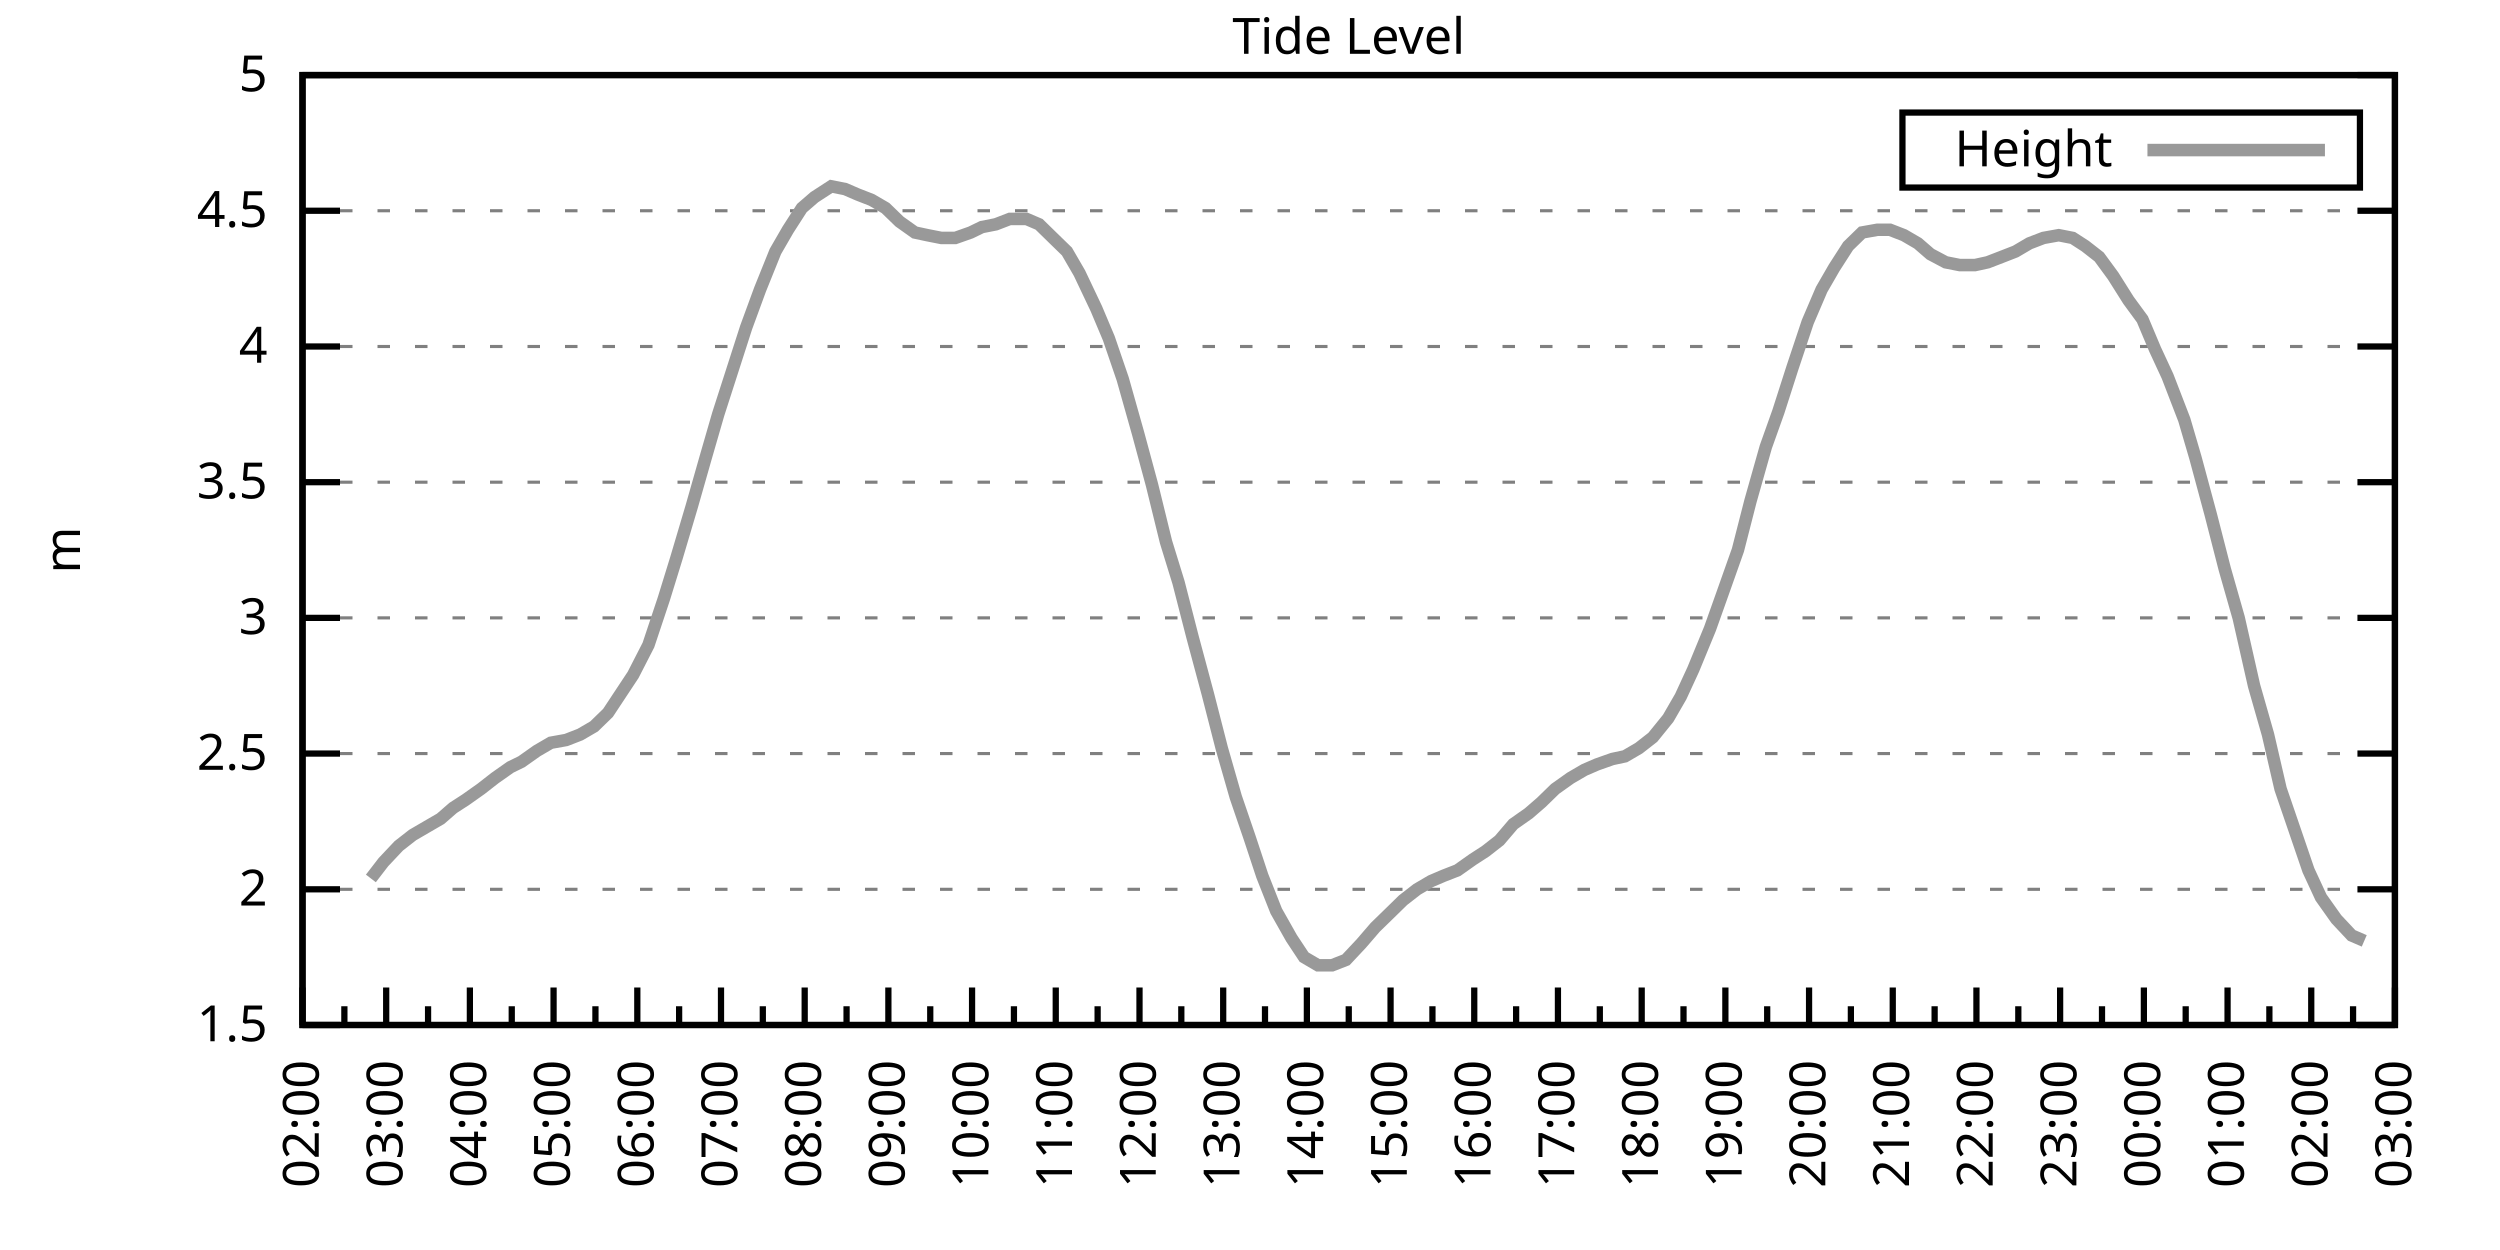
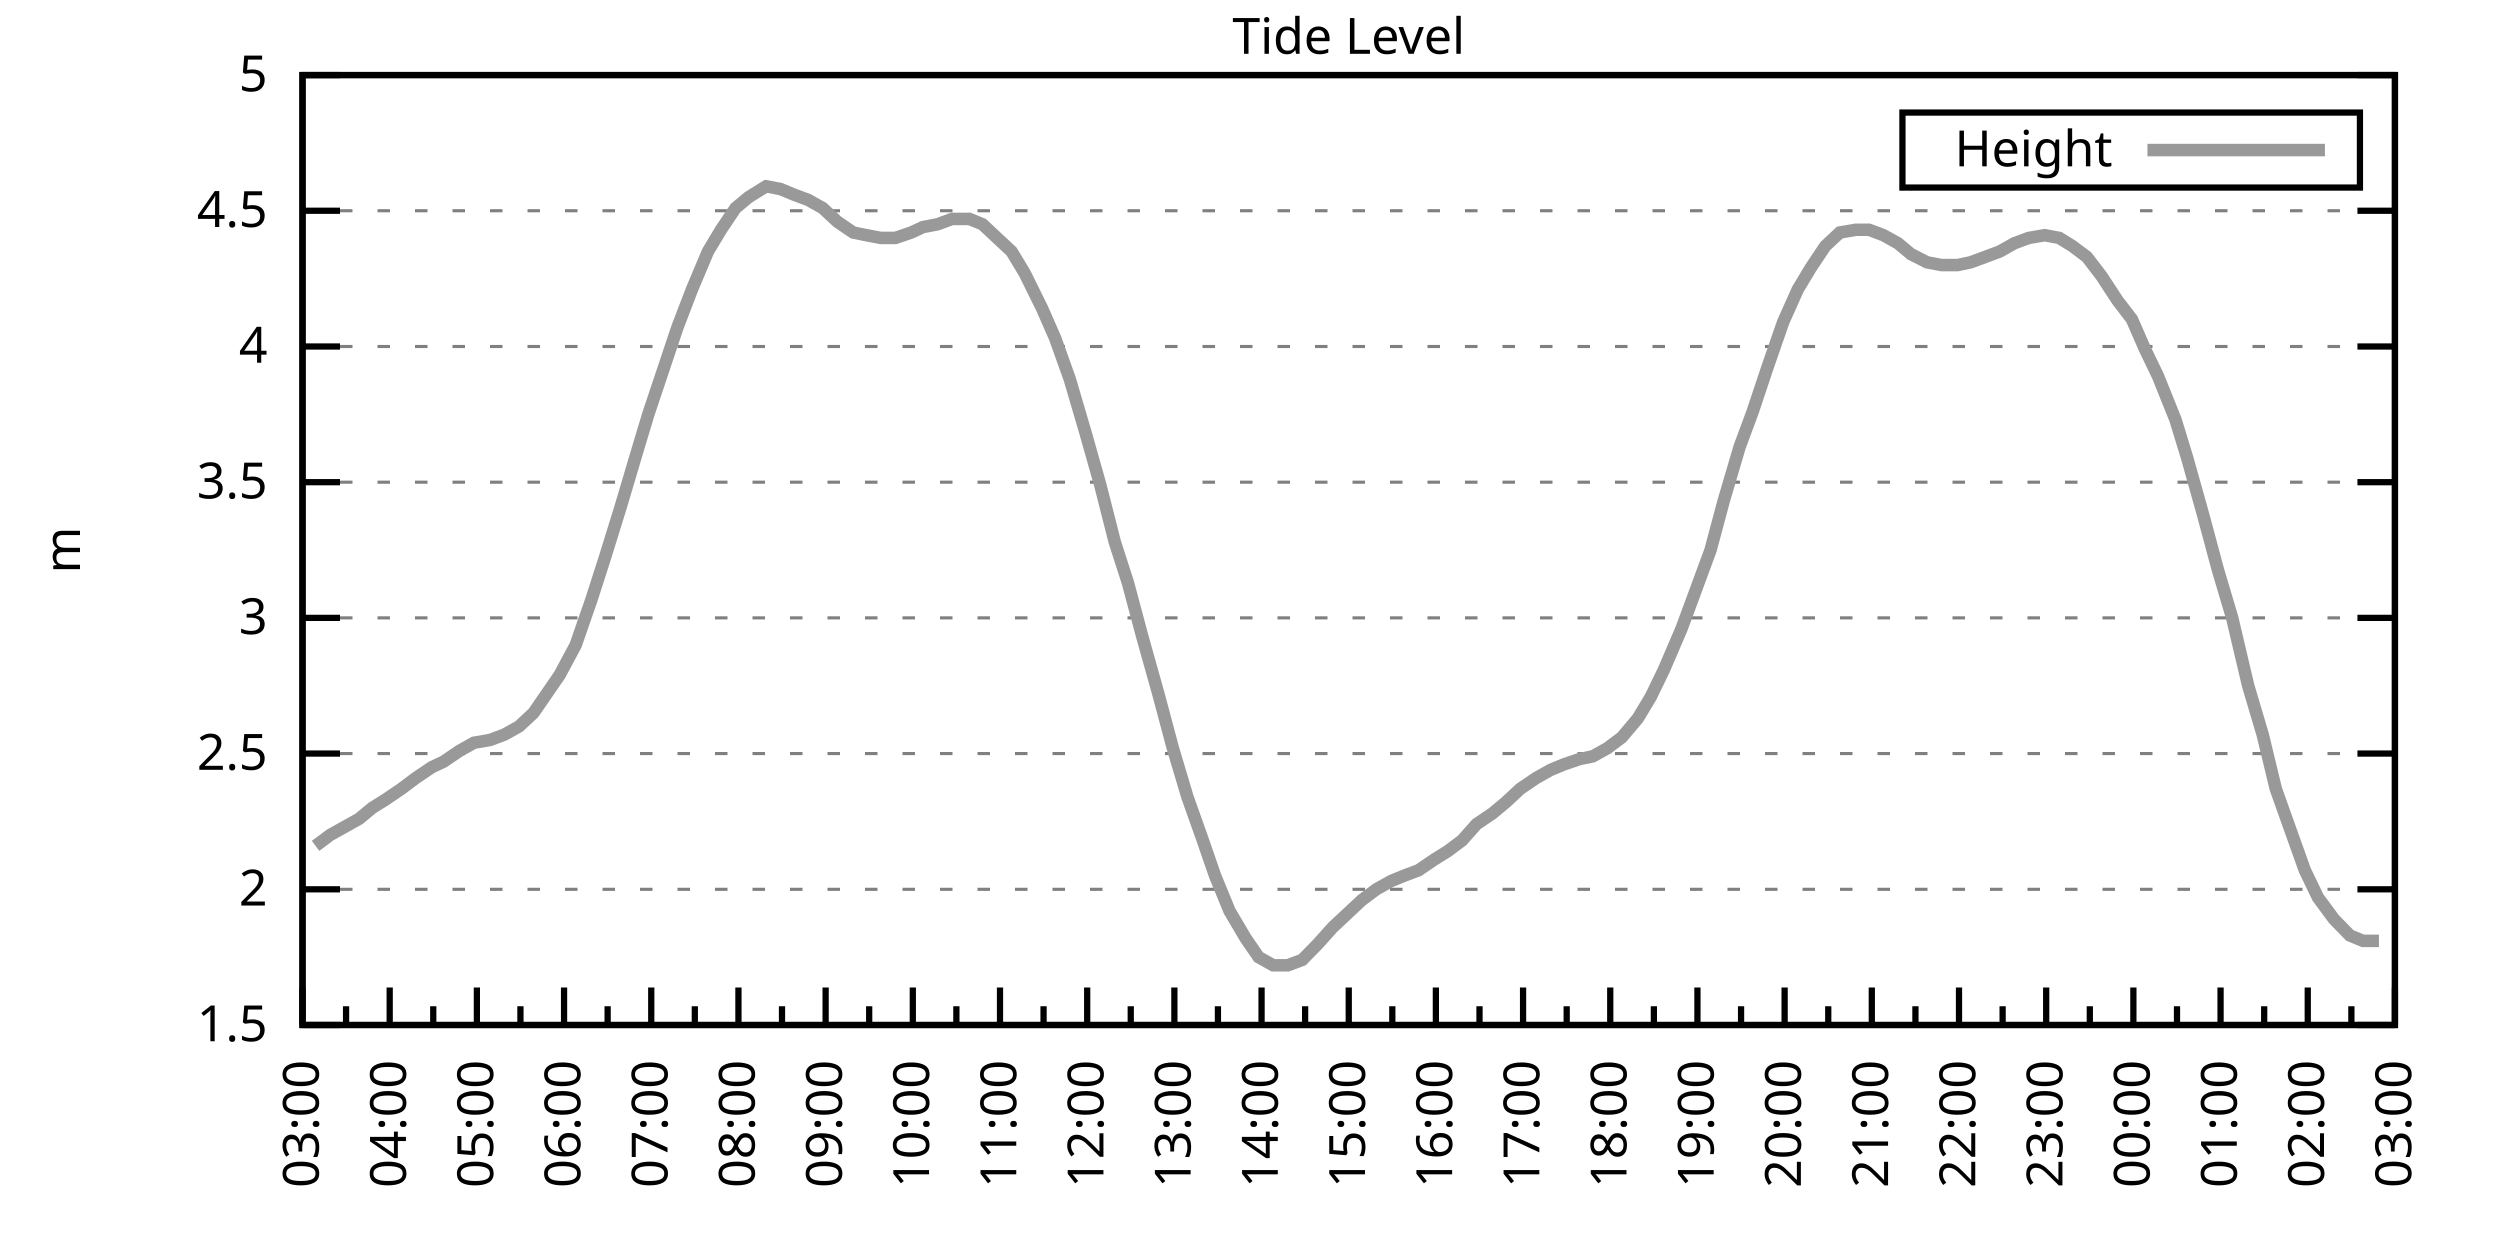
<svg xmlns="http://www.w3.org/2000/svg" xmlns:xlink="http://www.w3.org/1999/xlink" width="400" height="200" viewBox="0 0 400 200">
  <g id="gnuplot_canvas">
    <rect x="0" y="0" width="400" height="200" fill="none" />
    <defs>
      <circle id="gpDot" r="0.5" stroke-width="0.5" stroke="currentColor" />
      <path id="gpPt0" stroke-width="0.333" stroke="currentColor" d="M-1,0 h2 M0,-1 v2" />
      <path id="gpPt1" stroke-width="0.333" stroke="currentColor" d="M-1,-1 L1,1 M1,-1 L-1,1" />
      <path id="gpPt2" stroke-width="0.333" stroke="currentColor" d="M-1,0 L1,0 M0,-1 L0,1 M-1,-1 L1,1 M-1,1 L1,-1" />
      <rect id="gpPt3" stroke-width="0.333" stroke="currentColor" x="-1" y="-1" width="2" height="2" />
      <rect id="gpPt4" stroke-width="0.333" stroke="currentColor" fill="currentColor" x="-1" y="-1" width="2" height="2" />
      <circle id="gpPt5" stroke-width="0.333" stroke="currentColor" cx="0" cy="0" r="1" />
      <use xlink:href="#gpPt5" id="gpPt6" fill="currentColor" stroke="none" />
      <path id="gpPt7" stroke-width="0.333" stroke="currentColor" d="M0,-1.33 L-1.33,0.67 L1.33,0.67 z" />
      <use xlink:href="#gpPt7" id="gpPt8" fill="currentColor" stroke="none" />
      <use xlink:href="#gpPt7" id="gpPt9" stroke="currentColor" transform="rotate(180)" />
      <use xlink:href="#gpPt9" id="gpPt10" fill="currentColor" stroke="none" />
      <use xlink:href="#gpPt3" id="gpPt11" stroke="currentColor" transform="rotate(45)" />
      <use xlink:href="#gpPt11" id="gpPt12" fill="currentColor" stroke="none" />
      <path id="gpPt13" stroke-width="0.333" stroke="currentColor" d="M0,1.330 L1.265,0.411 L0.782,-1.067 L-0.782,-1.076 L-1.265,0.411 z" />
      <use xlink:href="#gpPt13" id="gpPt14" fill="currentColor" stroke="none" />
      <filter id="textbox" filterUnits="objectBoundingBox" x="0" y="0" height="1" width="1">
        <feFlood flood-color="white" flood-opacity="1" result="bgnd" />
        <feComposite in="SourceGraphic" in2="bgnd" operator="atop" />
      </filter>
      <filter id="greybox" filterUnits="objectBoundingBox" x="0" y="0" height="1" width="1">
        <feFlood flood-color="lightgrey" flood-opacity="1" result="grey" />
        <feComposite in="SourceGraphic" in2="grey" operator="atop" />
      </filter>
    </defs>
    <g fill="none" color="white" stroke="currentColor" stroke-width="1.00" stroke-linecap="butt" stroke-linejoin="miter">
</g>
    <g fill="none" color="black" stroke="currentColor" stroke-width="1.00" stroke-linecap="butt" stroke-linejoin="miter">
      <g stroke="none" shape-rendering="crispEdges">
        <polygon fill="rgb(255, 255, 255)" points="48.40,164.00 383.18,164.00 383.18,12.02 48.40,12.02 " />
      </g>
    </g>
    <g fill="none" color="black" stroke="currentColor" stroke-width="1.00" stroke-linecap="butt" stroke-linejoin="miter">
</g>
    <g fill="none" color="black" stroke="black" stroke-width="0.50" stroke-linecap="butt" stroke-linejoin="miter">
</g>
    <g fill="none" color="gray" stroke="currentColor" stroke-width="0.50" stroke-linecap="butt" stroke-linejoin="miter">
      <path stroke="gray" stroke-dasharray="2,4" class="gridline" d="M48.40,164.00 L383.19,164.00  " />
    </g>
    <g fill="none" color="gray" stroke="gray" stroke-width="1.00" stroke-linecap="butt" stroke-linejoin="miter">
</g>
    <g fill="none" color="black" stroke="currentColor" stroke-width="1.00" stroke-linecap="butt" stroke-linejoin="miter">
      <path stroke="black" d="M48.40,164.00 L54.40,164.00 M383.19,164.00 L377.19,164.00  " />
      <g transform="translate(42.80,166.60)" stroke="none" fill="black" font-family="Sans" font-size="8.00" text-anchor="end">
        <text>
          <tspan font-family="Sans"> 1.5</tspan>
        </text>
      </g>
    </g>
    <g fill="none" color="black" stroke="currentColor" stroke-width="1.00" stroke-linecap="butt" stroke-linejoin="miter">
</g>
    <g fill="none" color="black" stroke="black" stroke-width="0.50" stroke-linecap="butt" stroke-linejoin="miter">
</g>
    <g fill="none" color="gray" stroke="currentColor" stroke-width="0.50" stroke-linecap="butt" stroke-linejoin="miter">
      <path stroke="gray" stroke-dasharray="2,4" class="gridline" d="M48.40,142.29 L383.19,142.29  " />
    </g>
    <g fill="none" color="gray" stroke="gray" stroke-width="1.00" stroke-linecap="butt" stroke-linejoin="miter">
</g>
    <g fill="none" color="black" stroke="currentColor" stroke-width="1.00" stroke-linecap="butt" stroke-linejoin="miter">
      <path stroke="black" d="M48.40,142.29 L54.40,142.29 M383.19,142.29 L377.19,142.29  " />
      <g transform="translate(42.80,144.89)" stroke="none" fill="black" font-family="Sans" font-size="8.00" text-anchor="end">
        <text>
          <tspan font-family="Sans"> 2</tspan>
        </text>
      </g>
    </g>
    <g fill="none" color="black" stroke="currentColor" stroke-width="1.00" stroke-linecap="butt" stroke-linejoin="miter">
</g>
    <g fill="none" color="black" stroke="black" stroke-width="0.50" stroke-linecap="butt" stroke-linejoin="miter">
</g>
    <g fill="none" color="gray" stroke="currentColor" stroke-width="0.50" stroke-linecap="butt" stroke-linejoin="miter">
      <path stroke="gray" stroke-dasharray="2,4" class="gridline" d="M48.40,120.57 L383.19,120.57  " />
    </g>
    <g fill="none" color="gray" stroke="gray" stroke-width="1.00" stroke-linecap="butt" stroke-linejoin="miter">
</g>
    <g fill="none" color="black" stroke="currentColor" stroke-width="1.00" stroke-linecap="butt" stroke-linejoin="miter">
      <path stroke="black" d="M48.40,120.57 L54.40,120.57 M383.19,120.57 L377.19,120.57  " />
      <g transform="translate(42.80,123.17)" stroke="none" fill="black" font-family="Sans" font-size="8.00" text-anchor="end">
        <text>
          <tspan font-family="Sans"> 2.5</tspan>
        </text>
      </g>
    </g>
    <g fill="none" color="black" stroke="currentColor" stroke-width="1.00" stroke-linecap="butt" stroke-linejoin="miter">
</g>
    <g fill="none" color="black" stroke="black" stroke-width="0.50" stroke-linecap="butt" stroke-linejoin="miter">
</g>
    <g fill="none" color="gray" stroke="currentColor" stroke-width="0.50" stroke-linecap="butt" stroke-linejoin="miter">
      <path stroke="gray" stroke-dasharray="2,4" class="gridline" d="M48.40,98.86 L383.19,98.86  " />
    </g>
    <g fill="none" color="gray" stroke="gray" stroke-width="1.00" stroke-linecap="butt" stroke-linejoin="miter">
</g>
    <g fill="none" color="black" stroke="currentColor" stroke-width="1.00" stroke-linecap="butt" stroke-linejoin="miter">
      <path stroke="black" d="M48.40,98.86 L54.40,98.86 M383.19,98.86 L377.19,98.86  " />
      <g transform="translate(42.80,101.46)" stroke="none" fill="black" font-family="Sans" font-size="8.00" text-anchor="end">
        <text>
          <tspan font-family="Sans"> 3</tspan>
        </text>
      </g>
    </g>
    <g fill="none" color="black" stroke="currentColor" stroke-width="1.00" stroke-linecap="butt" stroke-linejoin="miter">
</g>
    <g fill="none" color="black" stroke="black" stroke-width="0.50" stroke-linecap="butt" stroke-linejoin="miter">
</g>
    <g fill="none" color="gray" stroke="currentColor" stroke-width="0.50" stroke-linecap="butt" stroke-linejoin="miter">
      <path stroke="gray" stroke-dasharray="2,4" class="gridline" d="M48.40,77.15 L383.19,77.15  " />
    </g>
    <g fill="none" color="gray" stroke="gray" stroke-width="1.00" stroke-linecap="butt" stroke-linejoin="miter">
</g>
    <g fill="none" color="black" stroke="currentColor" stroke-width="1.00" stroke-linecap="butt" stroke-linejoin="miter">
      <path stroke="black" d="M48.40,77.15 L54.40,77.15 M383.19,77.15 L377.19,77.15  " />
      <g transform="translate(42.80,79.75)" stroke="none" fill="black" font-family="Sans" font-size="8.00" text-anchor="end">
        <text>
          <tspan font-family="Sans"> 3.5</tspan>
        </text>
      </g>
    </g>
    <g fill="none" color="black" stroke="currentColor" stroke-width="1.00" stroke-linecap="butt" stroke-linejoin="miter">
</g>
    <g fill="none" color="black" stroke="black" stroke-width="0.50" stroke-linecap="butt" stroke-linejoin="miter">
</g>
    <g fill="none" color="gray" stroke="currentColor" stroke-width="0.50" stroke-linecap="butt" stroke-linejoin="miter">
      <path stroke="gray" stroke-dasharray="2,4" class="gridline" d="M48.40,55.44 L383.19,55.44  " />
    </g>
    <g fill="none" color="gray" stroke="gray" stroke-width="1.00" stroke-linecap="butt" stroke-linejoin="miter">
</g>
    <g fill="none" color="black" stroke="currentColor" stroke-width="1.00" stroke-linecap="butt" stroke-linejoin="miter">
      <path stroke="black" d="M48.40,55.44 L54.40,55.44 M383.19,55.44 L377.19,55.44  " />
      <g transform="translate(42.80,58.04)" stroke="none" fill="black" font-family="Sans" font-size="8.00" text-anchor="end">
        <text>
          <tspan font-family="Sans"> 4</tspan>
        </text>
      </g>
    </g>
    <g fill="none" color="black" stroke="currentColor" stroke-width="1.00" stroke-linecap="butt" stroke-linejoin="miter">
</g>
    <g fill="none" color="black" stroke="black" stroke-width="0.50" stroke-linecap="butt" stroke-linejoin="miter">
</g>
    <g fill="none" color="gray" stroke="currentColor" stroke-width="0.50" stroke-linecap="butt" stroke-linejoin="miter">
      <path stroke="gray" stroke-dasharray="2,4" class="gridline" d="M48.40,33.72 L383.19,33.72  " />
    </g>
    <g fill="none" color="gray" stroke="gray" stroke-width="1.00" stroke-linecap="butt" stroke-linejoin="miter">
</g>
    <g fill="none" color="black" stroke="currentColor" stroke-width="1.00" stroke-linecap="butt" stroke-linejoin="miter">
      <path stroke="black" d="M48.40,33.72 L54.40,33.72 M383.19,33.72 L377.19,33.72  " />
      <g transform="translate(42.80,36.32)" stroke="none" fill="black" font-family="Sans" font-size="8.00" text-anchor="end">
        <text>
          <tspan font-family="Sans"> 4.5</tspan>
        </text>
      </g>
    </g>
    <g fill="none" color="black" stroke="currentColor" stroke-width="1.00" stroke-linecap="butt" stroke-linejoin="miter">
</g>
    <g fill="none" color="black" stroke="black" stroke-width="0.50" stroke-linecap="butt" stroke-linejoin="miter">
</g>
    <g fill="none" color="gray" stroke="currentColor" stroke-width="0.50" stroke-linecap="butt" stroke-linejoin="miter">
      <path stroke="gray" stroke-dasharray="2,4" class="gridline" d="M48.40,12.01 L383.19,12.01  " />
    </g>
    <g fill="none" color="gray" stroke="gray" stroke-width="1.00" stroke-linecap="butt" stroke-linejoin="miter">
</g>
    <g fill="none" color="black" stroke="currentColor" stroke-width="1.00" stroke-linecap="butt" stroke-linejoin="miter">
      <path stroke="black" d="M48.40,12.01 L54.40,12.01 M383.19,12.01 L377.19,12.01  " />
      <g transform="translate(42.80,14.61)" stroke="none" fill="black" font-family="Sans" font-size="8.00" text-anchor="end">
        <text>
          <tspan font-family="Sans"> 5</tspan>
        </text>
      </g>
    </g>
    <g fill="none" color="black" stroke="currentColor" stroke-width="1.00" stroke-linecap="butt" stroke-linejoin="miter">
      <path stroke="black" d="M48.40,164.00 L48.40,158.00  " />
      <g transform="translate(51.00,169.60) rotate(270)" stroke="none" fill="black" font-family="Sans" font-size="8.00" text-anchor="end">
        <text>
+           <tspan font-family="Sans">03:00</tspan>
+         </text>
+       </g>
+     </g>
+     <g fill="none" color="black" stroke="currentColor" stroke-width="1.00" stroke-linecap="butt" stroke-linejoin="miter">
+       <path stroke="black" d="M55.37,164.00 L55.37,161.00 M62.35,164.00 L62.35,158.00  " />
+       <g transform="translate(64.95,169.60) rotate(270)" stroke="none" fill="black" font-family="Sans" font-size="8.00" text-anchor="end">
+         <text>
+           <tspan font-family="Sans">04:00</tspan>
+         </text>
+       </g>
+     </g>
+     <g fill="none" color="black" stroke="currentColor" stroke-width="1.00" stroke-linecap="butt" stroke-linejoin="miter">
+       <path stroke="black" d="M69.32,164.00 L69.32,161.00 M76.30,164.00 L76.30,158.00  " />
+       <g transform="translate(78.90,169.60) rotate(270)" stroke="none" fill="black" font-family="Sans" font-size="8.00" text-anchor="end">
+         <text>
+           <tspan font-family="Sans">05:00</tspan>
+         </text>
+       </g>
+     </g>
+     <g fill="none" color="black" stroke="currentColor" stroke-width="1.00" stroke-linecap="butt" stroke-linejoin="miter">
+       <path stroke="black" d="M83.27,164.00 L83.27,161.00 M90.25,164.00 L90.25,158.00  " />
+       <g transform="translate(92.85,169.60) rotate(270)" stroke="none" fill="black" font-family="Sans" font-size="8.00" text-anchor="end">
+         <text>
+           <tspan font-family="Sans">06:00</tspan>
+         </text>
+       </g>
+     </g>
+     <g fill="none" color="black" stroke="currentColor" stroke-width="1.00" stroke-linecap="butt" stroke-linejoin="miter">
+       <path stroke="black" d="M97.22,164.00 L97.22,161.00 M104.20,164.00 L104.20,158.00  " />
+       <g transform="translate(106.80,169.60) rotate(270)" stroke="none" fill="black" font-family="Sans" font-size="8.00" text-anchor="end">
+         <text>
+           <tspan font-family="Sans">07:00</tspan>
+         </text>
+       </g>
+     </g>
+     <g fill="none" color="black" stroke="currentColor" stroke-width="1.00" stroke-linecap="butt" stroke-linejoin="miter">
+       <path stroke="black" d="M111.17,164.00 L111.17,161.00 M118.15,164.00 L118.15,158.00  " />
+       <g transform="translate(120.75,169.60) rotate(270)" stroke="none" fill="black" font-family="Sans" font-size="8.00" text-anchor="end">
+         <text>
+           <tspan font-family="Sans">08:00</tspan>
+         </text>
+       </g>
+     </g>
+     <g fill="none" color="black" stroke="currentColor" stroke-width="1.00" stroke-linecap="butt" stroke-linejoin="miter">
+       <path stroke="black" d="M125.12,164.00 L125.12,161.00 M132.10,164.00 L132.10,158.00  " />
+       <g transform="translate(134.70,169.60) rotate(270)" stroke="none" fill="black" font-family="Sans" font-size="8.00" text-anchor="end">
+         <text>
+           <tspan font-family="Sans">09:00</tspan>
+         </text>
+       </g>
+     </g>
+     <g fill="none" color="black" stroke="currentColor" stroke-width="1.00" stroke-linecap="butt" stroke-linejoin="miter">
+       <path stroke="black" d="M139.07,164.00 L139.07,161.00 M146.05,164.00 L146.05,158.00  " />
+       <g transform="translate(148.65,169.60) rotate(270)" stroke="none" fill="black" font-family="Sans" font-size="8.00" text-anchor="end">
+         <text>
+           <tspan font-family="Sans">10:00</tspan>
+         </text>
+       </g>
+     </g>
+     <g fill="none" color="black" stroke="currentColor" stroke-width="1.00" stroke-linecap="butt" stroke-linejoin="miter">
+       <path stroke="black" d="M153.02,164.00 L153.02,161.00 M160.00,164.00 L160.00,158.00  " />
+       <g transform="translate(162.60,169.60) rotate(270)" stroke="none" fill="black" font-family="Sans" font-size="8.00" text-anchor="end">
+         <text>
+           <tspan font-family="Sans">11:00</tspan>
+         </text>
+       </g>
+     </g>
+     <g fill="none" color="black" stroke="currentColor" stroke-width="1.00" stroke-linecap="butt" stroke-linejoin="miter">
+       <path stroke="black" d="M166.97,164.00 L166.97,161.00 M173.95,164.00 L173.95,158.00  " />
+       <g transform="translate(176.55,169.60) rotate(270)" stroke="none" fill="black" font-family="Sans" font-size="8.00" text-anchor="end">
+         <text>
+           <tspan font-family="Sans">12:00</tspan>
+         </text>
+       </g>
+     </g>
+     <g fill="none" color="black" stroke="currentColor" stroke-width="1.00" stroke-linecap="butt" stroke-linejoin="miter">
+       <path stroke="black" d="M180.92,164.00 L180.92,161.00 M187.90,164.00 L187.90,158.00  " />
+       <g transform="translate(190.50,169.60) rotate(270)" stroke="none" fill="black" font-family="Sans" font-size="8.00" text-anchor="end">
+         <text>
+           <tspan font-family="Sans">13:00</tspan>
+         </text>
+       </g>
+     </g>
+     <g fill="none" color="black" stroke="currentColor" stroke-width="1.00" stroke-linecap="butt" stroke-linejoin="miter">
+       <path stroke="black" d="M194.87,164.00 L194.87,161.00 M201.85,164.00 L201.85,158.00  " />
+       <g transform="translate(204.45,169.60) rotate(270)" stroke="none" fill="black" font-family="Sans" font-size="8.00" text-anchor="end">
+         <text>
+           <tspan font-family="Sans">14:00</tspan>
+         </text>
+       </g>
+     </g>
+     <g fill="none" color="black" stroke="currentColor" stroke-width="1.00" stroke-linecap="butt" stroke-linejoin="miter">
+       <path stroke="black" d="M208.82,164.00 L208.82,161.00 M215.80,164.00 L215.80,158.00  " />
+       <g transform="translate(218.40,169.60) rotate(270)" stroke="none" fill="black" font-family="Sans" font-size="8.00" text-anchor="end">
+         <text>
+           <tspan font-family="Sans">15:00</tspan>
+         </text>
+       </g>
+     </g>
+     <g fill="none" color="black" stroke="currentColor" stroke-width="1.00" stroke-linecap="butt" stroke-linejoin="miter">
+       <path stroke="black" d="M222.77,164.00 L222.77,161.00 M229.74,164.00 L229.74,158.00  " />
+       <g transform="translate(232.34,169.60) rotate(270)" stroke="none" fill="black" font-family="Sans" font-size="8.00" text-anchor="end">
+         <text>
+           <tspan font-family="Sans">16:00</tspan>
+         </text>
+       </g>
+     </g>
+     <g fill="none" color="black" stroke="currentColor" stroke-width="1.00" stroke-linecap="butt" stroke-linejoin="miter">
+       <path stroke="black" d="M236.72,164.00 L236.72,161.00 M243.69,164.00 L243.69,158.00  " />
+       <g transform="translate(246.29,169.60) rotate(270)" stroke="none" fill="black" font-family="Sans" font-size="8.00" text-anchor="end">
+         <text>
+           <tspan font-family="Sans">17:00</tspan>
+         </text>
+       </g>
+     </g>
+     <g fill="none" color="black" stroke="currentColor" stroke-width="1.00" stroke-linecap="butt" stroke-linejoin="miter">
+       <path stroke="black" d="M250.67,164.00 L250.67,161.00 M257.64,164.00 L257.64,158.00  " />
+       <g transform="translate(260.24,169.60) rotate(270)" stroke="none" fill="black" font-family="Sans" font-size="8.00" text-anchor="end">
+         <text>
+           <tspan font-family="Sans">18:00</tspan>
+         </text>
+       </g>
+     </g>
+     <g fill="none" color="black" stroke="currentColor" stroke-width="1.00" stroke-linecap="butt" stroke-linejoin="miter">
+       <path stroke="black" d="M264.62,164.00 L264.62,161.00 M271.59,164.00 L271.59,158.00  " />
+       <g transform="translate(274.19,169.60) rotate(270)" stroke="none" fill="black" font-family="Sans" font-size="8.00" text-anchor="end">
+         <text>
+           <tspan font-family="Sans">19:00</tspan>
+         </text>
+       </g>
+     </g>
+     <g fill="none" color="black" stroke="currentColor" stroke-width="1.00" stroke-linecap="butt" stroke-linejoin="miter">
+       <path stroke="black" d="M278.57,164.00 L278.57,161.00 M285.54,164.00 L285.54,158.00  " />
+       <g transform="translate(288.14,169.60) rotate(270)" stroke="none" fill="black" font-family="Sans" font-size="8.00" text-anchor="end">
+         <text>
+           <tspan font-family="Sans">20:00</tspan>
+         </text>
+       </g>
+     </g>
+     <g fill="none" color="black" stroke="currentColor" stroke-width="1.00" stroke-linecap="butt" stroke-linejoin="miter">
+       <path stroke="black" d="M292.52,164.00 L292.52,161.00 M299.49,164.00 L299.49,158.00  " />
+       <g transform="translate(302.09,169.60) rotate(270)" stroke="none" fill="black" font-family="Sans" font-size="8.00" text-anchor="end">
+         <text>
+           <tspan font-family="Sans">21:00</tspan>
+         </text>
+       </g>
+     </g>
+     <g fill="none" color="black" stroke="currentColor" stroke-width="1.00" stroke-linecap="butt" stroke-linejoin="miter">
+       <path stroke="black" d="M306.47,164.00 L306.47,161.00 M313.44,164.00 L313.44,158.00  " />
+       <g transform="translate(316.04,169.60) rotate(270)" stroke="none" fill="black" font-family="Sans" font-size="8.00" text-anchor="end">
+         <text>
+           <tspan font-family="Sans">22:00</tspan>
+         </text>
+       </g>
+     </g>
+     <g fill="none" color="black" stroke="currentColor" stroke-width="1.00" stroke-linecap="butt" stroke-linejoin="miter">
+       <path stroke="black" d="M320.42,164.00 L320.42,161.00 M327.39,164.00 L327.39,158.00  " />
+       <g transform="translate(329.99,169.60) rotate(270)" stroke="none" fill="black" font-family="Sans" font-size="8.00" text-anchor="end">
+         <text>
+           <tspan font-family="Sans">23:00</tspan>
+         </text>
+       </g>
+     </g>
+     <g fill="none" color="black" stroke="currentColor" stroke-width="1.00" stroke-linecap="butt" stroke-linejoin="miter">
+       <path stroke="black" d="M334.37,164.00 L334.37,161.00 M341.34,164.00 L341.34,158.00  " />
+       <g transform="translate(343.94,169.60) rotate(270)" stroke="none" fill="black" font-family="Sans" font-size="8.00" text-anchor="end">
+         <text>
+           <tspan font-family="Sans">00:00</tspan>
+         </text>
+       </g>
+     </g>
+     <g fill="none" color="black" stroke="currentColor" stroke-width="1.00" stroke-linecap="butt" stroke-linejoin="miter">
+       <path stroke="black" d="M348.32,164.00 L348.32,161.00 M355.29,164.00 L355.29,158.00  " />
+       <g transform="translate(357.89,169.60) rotate(270)" stroke="none" fill="black" font-family="Sans" font-size="8.00" text-anchor="end">
+         <text>
+           <tspan font-family="Sans">01:00</tspan>
+         </text>
+       </g>
+     </g>
+     <g fill="none" color="black" stroke="currentColor" stroke-width="1.00" stroke-linecap="butt" stroke-linejoin="miter">
+       <path stroke="black" d="M362.27,164.00 L362.27,161.00 M369.24,164.00 L369.24,158.00  " />
+       <g transform="translate(371.84,169.60) rotate(270)" stroke="none" fill="black" font-family="Sans" font-size="8.00" text-anchor="end">
+         <text>
          <tspan font-family="Sans">02:00</tspan>
        </text>
      </g>
    </g>
    <g fill="none" color="black" stroke="currentColor" stroke-width="1.00" stroke-linecap="butt" stroke-linejoin="miter">
-       <path stroke="black" d="M55.10,164.00 L55.10,161.00 M61.79,164.00 L61.79,158.00  " />
-       <g transform="translate(64.39,169.60) rotate(270)" stroke="none" fill="black" font-family="Sans" font-size="8.00" text-anchor="end">
-         <text>
-           <tspan font-family="Sans">03:00</tspan>
-         </text>
-       </g>
-     </g>
-     <g fill="none" color="black" stroke="currentColor" stroke-width="1.00" stroke-linecap="butt" stroke-linejoin="miter">
-       <path stroke="black" d="M68.49,164.00 L68.49,161.00 M75.18,164.00 L75.18,158.00  " />
-       <g transform="translate(77.78,169.60) rotate(270)" stroke="none" fill="black" font-family="Sans" font-size="8.00" text-anchor="end">
-         <text>
-           <tspan font-family="Sans">04:00</tspan>
-         </text>
-       </g>
-     </g>
-     <g fill="none" color="black" stroke="currentColor" stroke-width="1.00" stroke-linecap="butt" stroke-linejoin="miter">
-       <path stroke="black" d="M81.88,164.00 L81.88,161.00 M88.57,164.00 L88.57,158.00  " />
-       <g transform="translate(91.17,169.60) rotate(270)" stroke="none" fill="black" font-family="Sans" font-size="8.00" text-anchor="end">
-         <text>
-           <tspan font-family="Sans">05:00</tspan>
-         </text>
-       </g>
-     </g>
-     <g fill="none" color="black" stroke="currentColor" stroke-width="1.00" stroke-linecap="butt" stroke-linejoin="miter">
-       <path stroke="black" d="M95.27,164.00 L95.27,161.00 M101.97,164.00 L101.97,158.00  " />
-       <g transform="translate(104.57,169.60) rotate(270)" stroke="none" fill="black" font-family="Sans" font-size="8.00" text-anchor="end">
-         <text>
-           <tspan font-family="Sans">06:00</tspan>
-         </text>
-       </g>
-     </g>
-     <g fill="none" color="black" stroke="currentColor" stroke-width="1.00" stroke-linecap="butt" stroke-linejoin="miter">
-       <path stroke="black" d="M108.66,164.00 L108.66,161.00 M115.36,164.00 L115.36,158.00  " />
-       <g transform="translate(117.96,169.60) rotate(270)" stroke="none" fill="black" font-family="Sans" font-size="8.00" text-anchor="end">
-         <text>
-           <tspan font-family="Sans">07:00</tspan>
-         </text>
-       </g>
-     </g>
-     <g fill="none" color="black" stroke="currentColor" stroke-width="1.00" stroke-linecap="butt" stroke-linejoin="miter">
-       <path stroke="black" d="M122.05,164.00 L122.05,161.00 M128.75,164.00 L128.75,158.00  " />
-       <g transform="translate(131.35,169.60) rotate(270)" stroke="none" fill="black" font-family="Sans" font-size="8.00" text-anchor="end">
-         <text>
-           <tspan font-family="Sans">08:00</tspan>
-         </text>
-       </g>
-     </g>
-     <g fill="none" color="black" stroke="currentColor" stroke-width="1.00" stroke-linecap="butt" stroke-linejoin="miter">
-       <path stroke="black" d="M135.45,164.00 L135.45,161.00 M142.14,164.00 L142.14,158.00  " />
-       <g transform="translate(144.74,169.60) rotate(270)" stroke="none" fill="black" font-family="Sans" font-size="8.00" text-anchor="end">
-         <text>
-           <tspan font-family="Sans">09:00</tspan>
-         </text>
-       </g>
-     </g>
-     <g fill="none" color="black" stroke="currentColor" stroke-width="1.00" stroke-linecap="butt" stroke-linejoin="miter">
-       <path stroke="black" d="M148.84,164.00 L148.84,161.00 M155.53,164.00 L155.53,158.00  " />
-       <g transform="translate(158.13,169.60) rotate(270)" stroke="none" fill="black" font-family="Sans" font-size="8.00" text-anchor="end">
-         <text>
-           <tspan font-family="Sans">10:00</tspan>
-         </text>
-       </g>
-     </g>
-     <g fill="none" color="black" stroke="currentColor" stroke-width="1.00" stroke-linecap="butt" stroke-linejoin="miter">
-       <path stroke="black" d="M162.23,164.00 L162.23,161.00 M168.92,164.00 L168.92,158.00  " />
-       <g transform="translate(171.52,169.60) rotate(270)" stroke="none" fill="black" font-family="Sans" font-size="8.00" text-anchor="end">
-         <text>
-           <tspan font-family="Sans">11:00</tspan>
-         </text>
-       </g>
-     </g>
-     <g fill="none" color="black" stroke="currentColor" stroke-width="1.00" stroke-linecap="butt" stroke-linejoin="miter">
-       <path stroke="black" d="M175.62,164.00 L175.62,161.00 M182.32,164.00 L182.32,158.00  " />
-       <g transform="translate(184.92,169.60) rotate(270)" stroke="none" fill="black" font-family="Sans" font-size="8.00" text-anchor="end">
-         <text>
-           <tspan font-family="Sans">12:00</tspan>
-         </text>
-       </g>
-     </g>
-     <g fill="none" color="black" stroke="currentColor" stroke-width="1.00" stroke-linecap="butt" stroke-linejoin="miter">
-       <path stroke="black" d="M189.01,164.00 L189.01,161.00 M195.71,164.00 L195.71,158.00  " />
-       <g transform="translate(198.31,169.60) rotate(270)" stroke="none" fill="black" font-family="Sans" font-size="8.00" text-anchor="end">
-         <text>
-           <tspan font-family="Sans">13:00</tspan>
-         </text>
-       </g>
-     </g>
-     <g fill="none" color="black" stroke="currentColor" stroke-width="1.00" stroke-linecap="butt" stroke-linejoin="miter">
-       <path stroke="black" d="M202.40,164.00 L202.40,161.00 M209.10,164.00 L209.10,158.00  " />
-       <g transform="translate(211.70,169.60) rotate(270)" stroke="none" fill="black" font-family="Sans" font-size="8.00" text-anchor="end">
-         <text>
-           <tspan font-family="Sans">14:00</tspan>
-         </text>
-       </g>
-     </g>
-     <g fill="none" color="black" stroke="currentColor" stroke-width="1.00" stroke-linecap="butt" stroke-linejoin="miter">
-       <path stroke="black" d="M215.80,164.00 L215.80,161.00 M222.49,164.00 L222.49,158.00  " />
-       <g transform="translate(225.09,169.60) rotate(270)" stroke="none" fill="black" font-family="Sans" font-size="8.00" text-anchor="end">
-         <text>
-           <tspan font-family="Sans">15:00</tspan>
-         </text>
-       </g>
-     </g>
-     <g fill="none" color="black" stroke="currentColor" stroke-width="1.00" stroke-linecap="butt" stroke-linejoin="miter">
-       <path stroke="black" d="M229.19,164.00 L229.19,161.00 M235.88,164.00 L235.88,158.00  " />
-       <g transform="translate(238.48,169.60) rotate(270)" stroke="none" fill="black" font-family="Sans" font-size="8.00" text-anchor="end">
-         <text>
-           <tspan font-family="Sans">16:00</tspan>
-         </text>
-       </g>
-     </g>
-     <g fill="none" color="black" stroke="currentColor" stroke-width="1.00" stroke-linecap="butt" stroke-linejoin="miter">
-       <path stroke="black" d="M242.58,164.00 L242.58,161.00 M249.27,164.00 L249.27,158.00  " />
-       <g transform="translate(251.87,169.60) rotate(270)" stroke="none" fill="black" font-family="Sans" font-size="8.00" text-anchor="end">
-         <text>
-           <tspan font-family="Sans">17:00</tspan>
-         </text>
-       </g>
-     </g>
-     <g fill="none" color="black" stroke="currentColor" stroke-width="1.00" stroke-linecap="butt" stroke-linejoin="miter">
-       <path stroke="black" d="M255.97,164.00 L255.97,161.00 M262.67,164.00 L262.67,158.00  " />
-       <g transform="translate(265.27,169.60) rotate(270)" stroke="none" fill="black" font-family="Sans" font-size="8.00" text-anchor="end">
-         <text>
-           <tspan font-family="Sans">18:00</tspan>
-         </text>
-       </g>
-     </g>
-     <g fill="none" color="black" stroke="currentColor" stroke-width="1.00" stroke-linecap="butt" stroke-linejoin="miter">
-       <path stroke="black" d="M269.36,164.00 L269.36,161.00 M276.06,164.00 L276.06,158.00  " />
-       <g transform="translate(278.66,169.60) rotate(270)" stroke="none" fill="black" font-family="Sans" font-size="8.00" text-anchor="end">
-         <text>
-           <tspan font-family="Sans">19:00</tspan>
-         </text>
-       </g>
-     </g>
-     <g fill="none" color="black" stroke="currentColor" stroke-width="1.00" stroke-linecap="butt" stroke-linejoin="miter">
-       <path stroke="black" d="M282.75,164.00 L282.75,161.00 M289.45,164.00 L289.45,158.00  " />
-       <g transform="translate(292.05,169.60) rotate(270)" stroke="none" fill="black" font-family="Sans" font-size="8.00" text-anchor="end">
-         <text>
-           <tspan font-family="Sans">20:00</tspan>
-         </text>
-       </g>
-     </g>
-     <g fill="none" color="black" stroke="currentColor" stroke-width="1.00" stroke-linecap="butt" stroke-linejoin="miter">
-       <path stroke="black" d="M296.14,164.00 L296.14,161.00 M302.84,164.00 L302.84,158.00  " />
-       <g transform="translate(305.44,169.60) rotate(270)" stroke="none" fill="black" font-family="Sans" font-size="8.00" text-anchor="end">
-         <text>
-           <tspan font-family="Sans">21:00</tspan>
-         </text>
-       </g>
-     </g>
-     <g fill="none" color="black" stroke="currentColor" stroke-width="1.00" stroke-linecap="butt" stroke-linejoin="miter">
-       <path stroke="black" d="M309.54,164.00 L309.54,161.00 M316.23,164.00 L316.23,158.00  " />
-       <g transform="translate(318.83,169.60) rotate(270)" stroke="none" fill="black" font-family="Sans" font-size="8.00" text-anchor="end">
-         <text>
-           <tspan font-family="Sans">22:00</tspan>
-         </text>
-       </g>
-     </g>
-     <g fill="none" color="black" stroke="currentColor" stroke-width="1.00" stroke-linecap="butt" stroke-linejoin="miter">
-       <path stroke="black" d="M322.93,164.00 L322.93,161.00 M329.62,164.00 L329.62,158.00  " />
-       <g transform="translate(332.22,169.60) rotate(270)" stroke="none" fill="black" font-family="Sans" font-size="8.00" text-anchor="end">
-         <text>
-           <tspan font-family="Sans">23:00</tspan>
-         </text>
-       </g>
-     </g>
-     <g fill="none" color="black" stroke="currentColor" stroke-width="1.00" stroke-linecap="butt" stroke-linejoin="miter">
-       <path stroke="black" d="M336.32,164.00 L336.32,161.00 M343.02,164.00 L343.02,158.00  " />
-       <g transform="translate(345.62,169.60) rotate(270)" stroke="none" fill="black" font-family="Sans" font-size="8.00" text-anchor="end">
-         <text>
-           <tspan font-family="Sans">00:00</tspan>
-         </text>
-       </g>
-     </g>
-     <g fill="none" color="black" stroke="currentColor" stroke-width="1.00" stroke-linecap="butt" stroke-linejoin="miter">
-       <path stroke="black" d="M349.71,164.00 L349.71,161.00 M356.41,164.00 L356.41,158.00  " />
-       <g transform="translate(359.01,169.60) rotate(270)" stroke="none" fill="black" font-family="Sans" font-size="8.00" text-anchor="end">
-         <text>
-           <tspan font-family="Sans">01:00</tspan>
-         </text>
-       </g>
-     </g>
-     <g fill="none" color="black" stroke="currentColor" stroke-width="1.00" stroke-linecap="butt" stroke-linejoin="miter">
-       <path stroke="black" d="M363.10,164.00 L363.10,161.00 M369.80,164.00 L369.80,158.00  " />
-       <g transform="translate(372.40,169.60) rotate(270)" stroke="none" fill="black" font-family="Sans" font-size="8.00" text-anchor="end">
-         <text>
-           <tspan font-family="Sans">02:00</tspan>
-         </text>
-       </g>
-     </g>
-     <g fill="none" color="black" stroke="currentColor" stroke-width="1.00" stroke-linecap="butt" stroke-linejoin="miter">
-       <path stroke="black" d="M376.49,164.00 L376.49,161.00 M383.19,164.00 L383.19,158.00  " />
+       <path stroke="black" d="M376.22,164.00 L376.22,161.00 M383.19,164.00 L383.19,158.00  " />
      <g transform="translate(385.79,169.60) rotate(270)" stroke="none" fill="black" font-family="Sans" font-size="8.00" text-anchor="end">
        <text>
          <tspan font-family="Sans">03:00</tspan>
        </text>
      </g>
    </g>
    <g fill="none" color="black" stroke="currentColor" stroke-width="1.00" stroke-linecap="butt" stroke-linejoin="miter">
</g>
    <g fill="none" color="black" stroke="currentColor" stroke-width="1.00" stroke-linecap="butt" stroke-linejoin="miter">
      <path stroke="black" d="M48.40,12.01 L48.40,164.00 L383.19,164.00 L383.19,12.01 L48.40,12.01 Z  " />
    </g>
    <g fill="none" color="black" stroke="currentColor" stroke-width="1.00" stroke-linecap="butt" stroke-linejoin="miter">
      <g transform="translate(12.80,88.01) rotate(270)" stroke="none" fill="black" font-family="Sans" font-size="8.00" text-anchor="middle">
        <text>
          <tspan font-family="Sans">m</tspan>
        </text>
      </g>
    </g>
    <g fill="none" color="black" stroke="currentColor" stroke-width="1.00" stroke-linecap="butt" stroke-linejoin="miter">
</g>
    <g fill="none" color="black" stroke="currentColor" stroke-width="1.00" stroke-linecap="butt" stroke-linejoin="miter">
      <path stroke="black" d="M304.39,30.01 L304.39,18.01 L377.59,18.01 L377.59,30.01 L304.39,30.01 Z  " />
    </g>
    <g id="Tide_level_plot_1">
      <g fill="none" color="white" stroke="black" stroke-width="2.00" stroke-linecap="butt" stroke-linejoin="miter">
</g>
      <g fill="none" color="black" stroke="currentColor" stroke-width="2.00" stroke-linecap="butt" stroke-linejoin="miter">
        <g transform="translate(337.99,26.61)" stroke="none" fill="black" font-family="Sans" font-size="8.00" text-anchor="end">
          <text>
            <tspan font-family="Sans">Height</tspan>
          </text>
        </g>
      </g>
      <g fill="none" color="black" stroke="currentColor" stroke-width="2.00" stroke-linecap="butt" stroke-linejoin="miter">
-         <path stroke="rgb(153, 153, 153)" d="M343.59,24.01 L371.99,24.01 M59.34,140.55 L61.35,137.94 L63.80,135.34 L66.03,133.60 L68.26,132.30 L70.50,131.00   L72.50,129.26 L74.51,127.96 L76.97,126.22 L79.20,124.48 L81.66,122.75 L83.44,121.88 L85.90,120.14 L88.13,118.84   L90.58,118.40 L92.82,117.53 L95.05,116.23 L97.28,114.06 L99.29,111.02 L101.30,107.98 L103.75,103.20 L106.21,95.82   L108.22,89.31 L110.67,81.06 L112.90,73.24 L114.91,66.29 L119.38,52.40 L121.61,46.32 L124.06,40.24 L126.07,36.76   L128.30,33.29 L130.31,31.55 L132.99,29.81 L135.22,30.25 L137.23,31.12 L139.46,31.99 L141.69,33.29 L143.93,35.46   L146.38,37.20 L148.39,37.63 L150.62,38.07 L152.85,38.07 L155.31,37.20 L157.10,36.33 L159.33,35.89 L161.56,35.03   L164.24,35.03 L166.25,35.89 L168.48,38.07 L170.71,40.24 L172.72,43.71 L175.40,49.36 L177.41,54.13 L179.64,60.65   L182.09,69.33 L184.32,77.58 L186.56,86.70 L188.57,93.22 L190.80,101.90 L193.25,111.02 L195.48,119.71 L197.72,127.52   L199.95,134.04 L201.96,140.12 L204.19,145.76 L206.64,150.10 L208.65,153.14 L210.88,154.45 L213.12,154.45 L215.35,153.58   L217.80,150.97 L220.04,148.37 L222.27,146.20 L224.50,144.02 L226.73,142.29 L228.96,140.98 L230.97,140.12 L233.20,139.25   L235.66,137.51 L237.67,136.21 L239.90,134.47 L242.13,131.86 L244.59,130.13 L246.60,128.39 L248.83,126.22 L251.28,124.48   L253.51,123.18 L255.52,122.31 L257.98,121.44 L259.99,121.01 L262.22,119.71 L264.45,117.97 L266.91,114.93 L268.92,111.45   L270.92,107.11 L273.60,100.60 L275.61,94.95 L278.07,88.00 L280.07,80.19 L282.53,71.50 L284.54,65.86 L286.77,58.91   L289.23,51.53 L291.46,46.32 L293.47,42.84 L295.70,39.37 L297.93,37.20 L300.39,36.76 L302.39,36.76 L304.63,37.63   L306.86,38.93 L308.87,40.67 L311.32,41.97 L313.55,42.41 L316.01,42.41 L318.02,41.97 L320.25,41.11 L322.48,40.24   L324.71,38.93 L326.95,38.07 L329.40,37.63 L331.63,38.07 L333.64,39.37 L335.87,41.11 L338.10,44.15 L340.56,48.05   L342.79,51.09 L344.80,55.87 L346.81,60.21 L349.49,67.16 L351.27,73.24 L353.73,82.36 L355.96,91.04 L358.19,98.86   L360.65,109.72 L362.88,117.53 L364.89,126.22 L367.12,132.73 L369.35,139.25 L371.36,143.59 L373.82,147.06 L376.27,149.67   L378.28,150.54  " />
+         <path stroke="rgb(153, 153, 153)" d="M343.59,24.01 L371.99,24.01 M50.49,135.34 L52.82,133.60 L55.14,132.30 L57.47,131.00 L59.56,129.26 L61.65,127.96   L64.21,126.22 L66.53,124.48 L69.09,122.75 L70.95,121.88 L73.51,120.14 L75.83,118.84 L78.39,118.40 L80.72,117.53   L83.04,116.23 L85.37,114.06 L87.46,111.02 L89.55,107.98 L92.11,103.20 L94.67,95.82 L96.76,89.31 L99.32,81.06   L101.64,73.24 L103.73,66.29 L108.38,52.40 L110.71,46.32 L113.27,40.24 L115.36,36.76 L117.68,33.29 L119.78,31.55   L122.57,29.81 L124.89,30.25 L126.98,31.12 L129.31,31.99 L131.63,33.29 L133.96,35.46 L136.51,37.20 L138.61,37.63   L140.93,38.07 L143.26,38.07 L145.81,37.20 L147.67,36.33 L150.00,35.89 L152.32,35.03 L155.11,35.03 L157.21,35.89   L159.53,38.07 L161.86,40.24 L163.95,43.71 L166.74,49.36 L168.83,54.13 L171.16,60.65 L173.71,69.33 L176.04,77.58   L178.36,86.70 L180.46,93.22 L182.78,101.90 L185.34,111.02 L187.66,119.71 L189.99,127.52 L192.31,134.04 L194.41,140.12   L196.73,145.76 L199.29,150.10 L201.38,153.14 L203.71,154.45 L206.03,154.45 L208.36,153.58 L210.91,150.97 L213.24,148.37   L215.56,146.20 L217.89,144.02 L220.21,142.29 L222.54,140.98 L224.63,140.12 L226.95,139.25 L229.51,137.51 L231.60,136.21   L233.93,134.47 L236.25,131.86 L238.81,130.13 L240.90,128.39 L243.23,126.22 L245.79,124.48 L248.11,123.18 L250.20,122.31   L252.76,121.44 L254.85,121.01 L257.18,119.71 L259.50,117.97 L262.06,114.93 L264.15,111.45 L266.25,107.11 L269.04,100.60   L271.13,94.95 L273.69,88.00 L275.78,80.19 L278.34,71.50 L280.43,65.86 L282.75,58.91 L285.31,51.53 L287.64,46.32   L289.73,42.84 L292.05,39.37 L294.38,37.20 L296.94,36.76 L299.03,36.76 L301.35,37.63 L303.68,38.93 L305.77,40.67   L308.33,41.97 L310.65,42.41 L313.21,42.41 L315.30,41.97 L317.63,41.11 L319.95,40.24 L322.28,38.93 L324.60,38.07   L327.16,37.63 L329.48,38.07 L331.58,39.37 L333.90,41.11 L336.23,44.15 L338.78,48.05 L341.11,51.09 L343.20,55.87   L345.29,60.21 L348.08,67.16 L349.94,73.24 L352.50,82.36 L354.83,91.04 L357.15,98.86 L359.71,109.72 L362.03,117.53   L364.13,126.22 L366.45,132.73 L368.78,139.25 L370.87,143.59 L373.43,147.06 L375.98,149.67 L378.08,150.54 L380.63,150.54    " />
      </g>
    </g>
    <g fill="none" color="black" stroke="currentColor" stroke-width="2.00" stroke-linecap="butt" stroke-linejoin="miter">
</g>
    <g fill="none" color="black" stroke="black" stroke-width="1.00" stroke-linecap="butt" stroke-linejoin="miter">
</g>
    <g fill="none" color="black" stroke="currentColor" stroke-width="1.00" stroke-linecap="butt" stroke-linejoin="miter">
      <path stroke="black" d="M48.40,12.01 L48.40,164.00 L383.19,164.00 L383.19,12.01 L48.40,12.01 Z  " />
    </g>
    <g fill="none" color="black" stroke="currentColor" stroke-width="1.00" stroke-linecap="butt" stroke-linejoin="miter">
      <g transform="translate(215.79,8.61)" stroke="none" fill="black" font-family="Sans" font-size="8.00" text-anchor="middle">
        <text>
          <tspan font-family="Sans">Tide Level</tspan>
        </text>
      </g>
    </g>
    <g fill="none" color="black" stroke="currentColor" stroke-width="1.00" stroke-linecap="butt" stroke-linejoin="miter">
</g>
  </g>
</svg>
